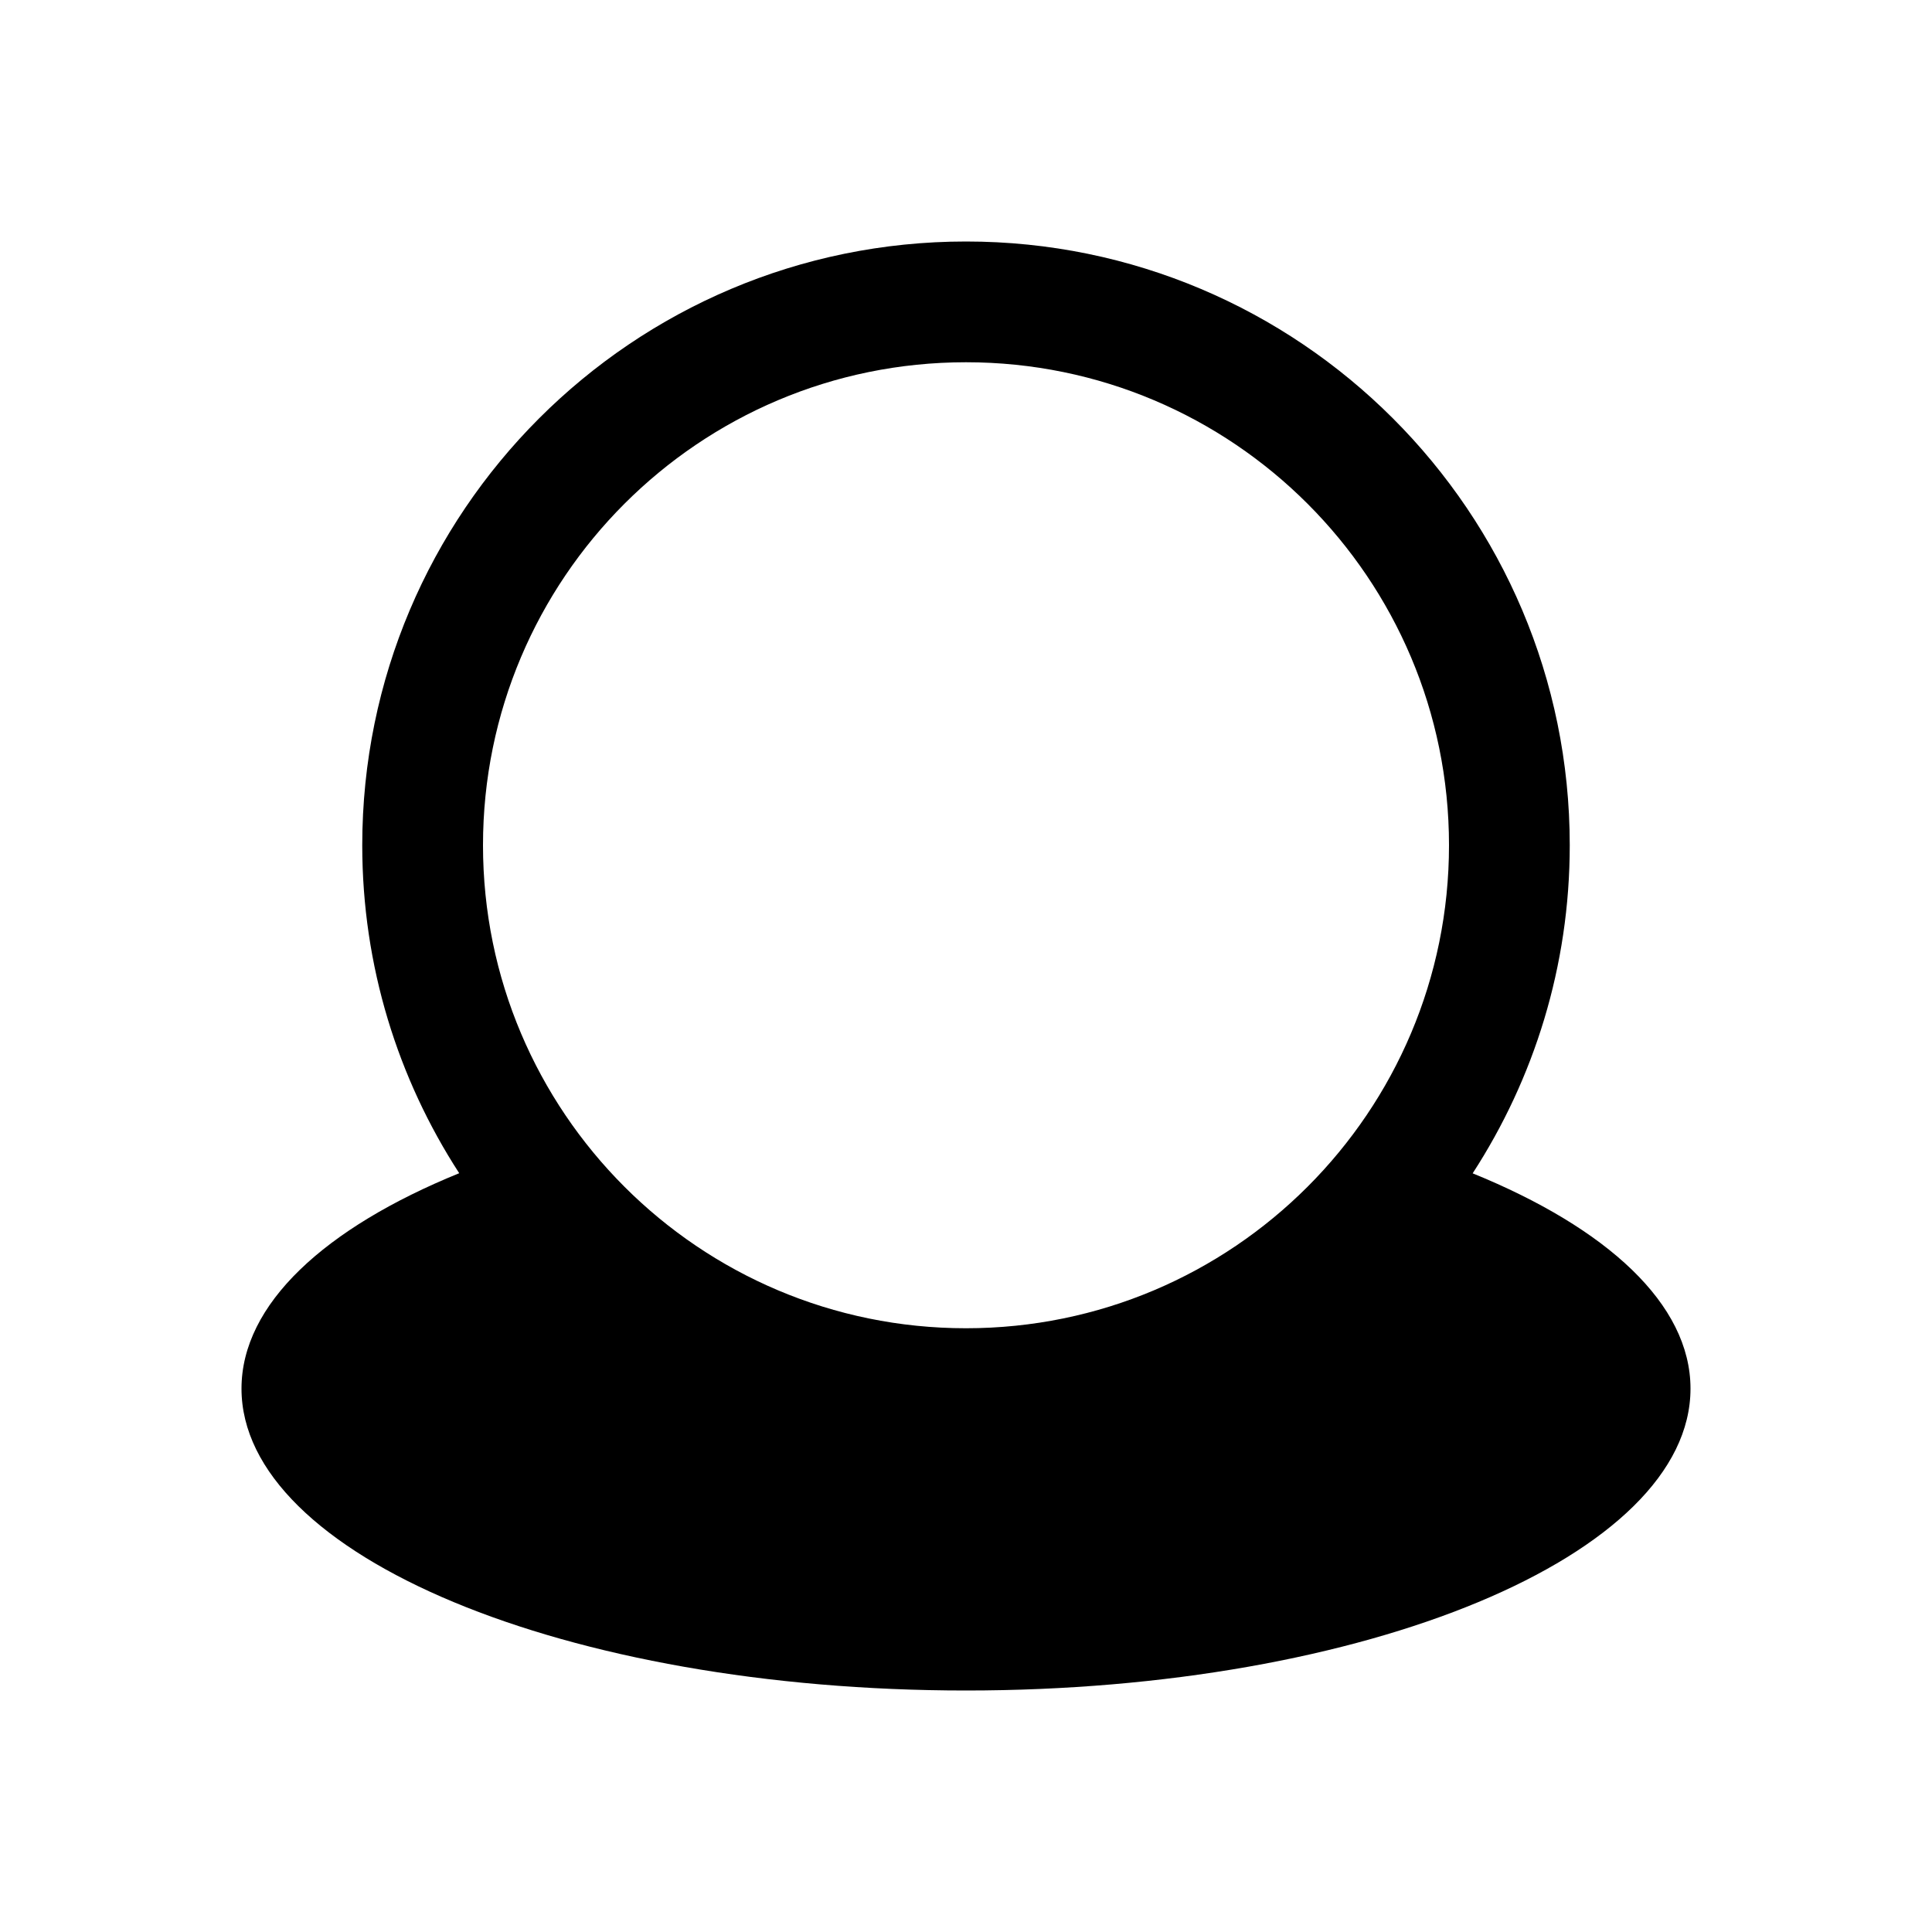
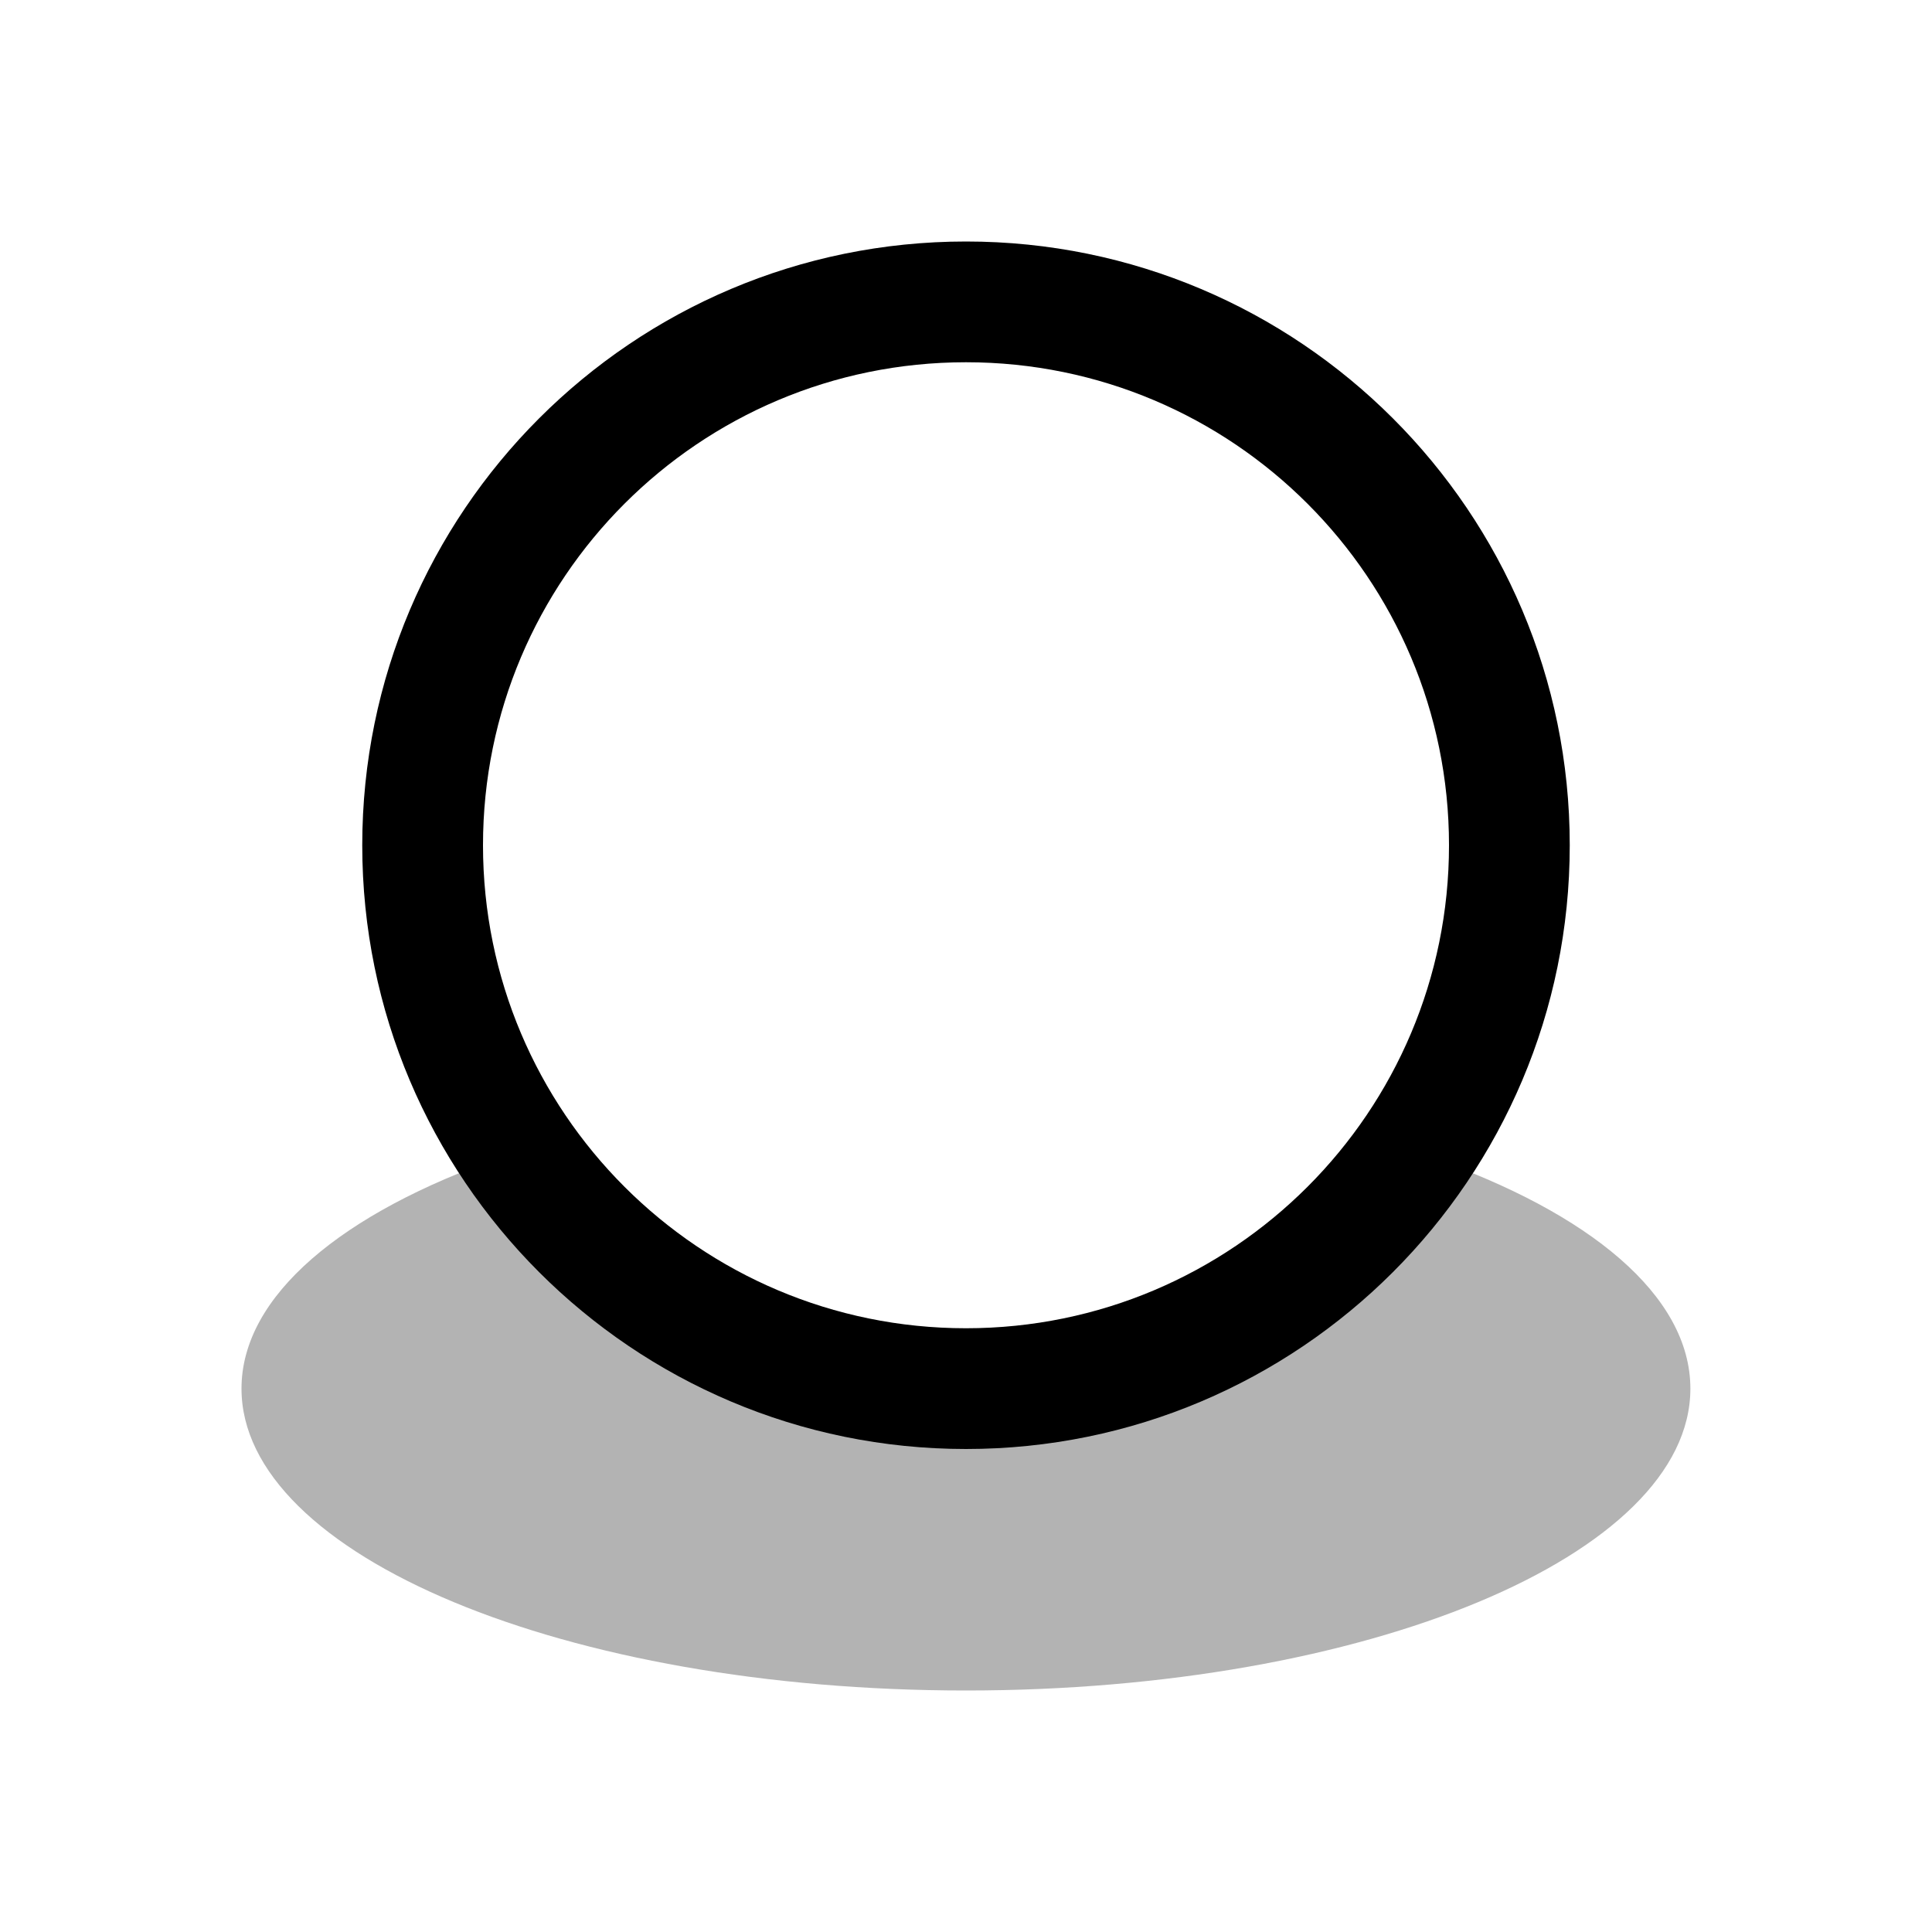
<svg xmlns="http://www.w3.org/2000/svg" width="16" height="16" viewBox="0 0 16 16" fill="none">
-   <path d="M8 2C10.761 2 13 4.239 13 7C13 8.002 12.704 8.934 12.196 9.717C13.309 10.17 14 10.8 14 11.5C14 12.881 11.314 14 8 14C4.686 14 2 12.881 2 11.5C2 10.8 2.69 10.169 3.803 9.716C3.296 8.934 3 8.002 3 7C3 4.239 5.239 2 8 2ZM8 3C5.791 3 4 4.791 4 7C4 9.209 5.791 11 8 11C10.209 11 12 9.209 12 7C12 4.791 10.209 3 8 3Z" fill="currentColor" />
+   <path d="M8 2C10.761 2 13 4.239 13 7C13 9.761 10.761 12 8 12C5.239 12 3 9.761 3 7C3 4.239 5.239 2 8 2ZM8 3C5.791 3 4 4.791 4 7C4 9.209 5.791 11 8 11C10.209 11 12 9.209 12 7C12 4.791 10.209 3 8 3Z" fill="currentColor" />
+   <path opacity="0.3" d="M11.847 9.584C13.162 10.043 13.999 10.729 13.999 11.5C13.999 12.881 11.313 14 8 14C4.686 14 2 12.881 2 11.5C2 10.73 2.836 10.043 4.151 9.584C4.94 10.883 6.369 11.75 8 11.75C9.63 11.75 11.058 10.882 11.847 9.584Z" fill="currentColor" />
</svg>
